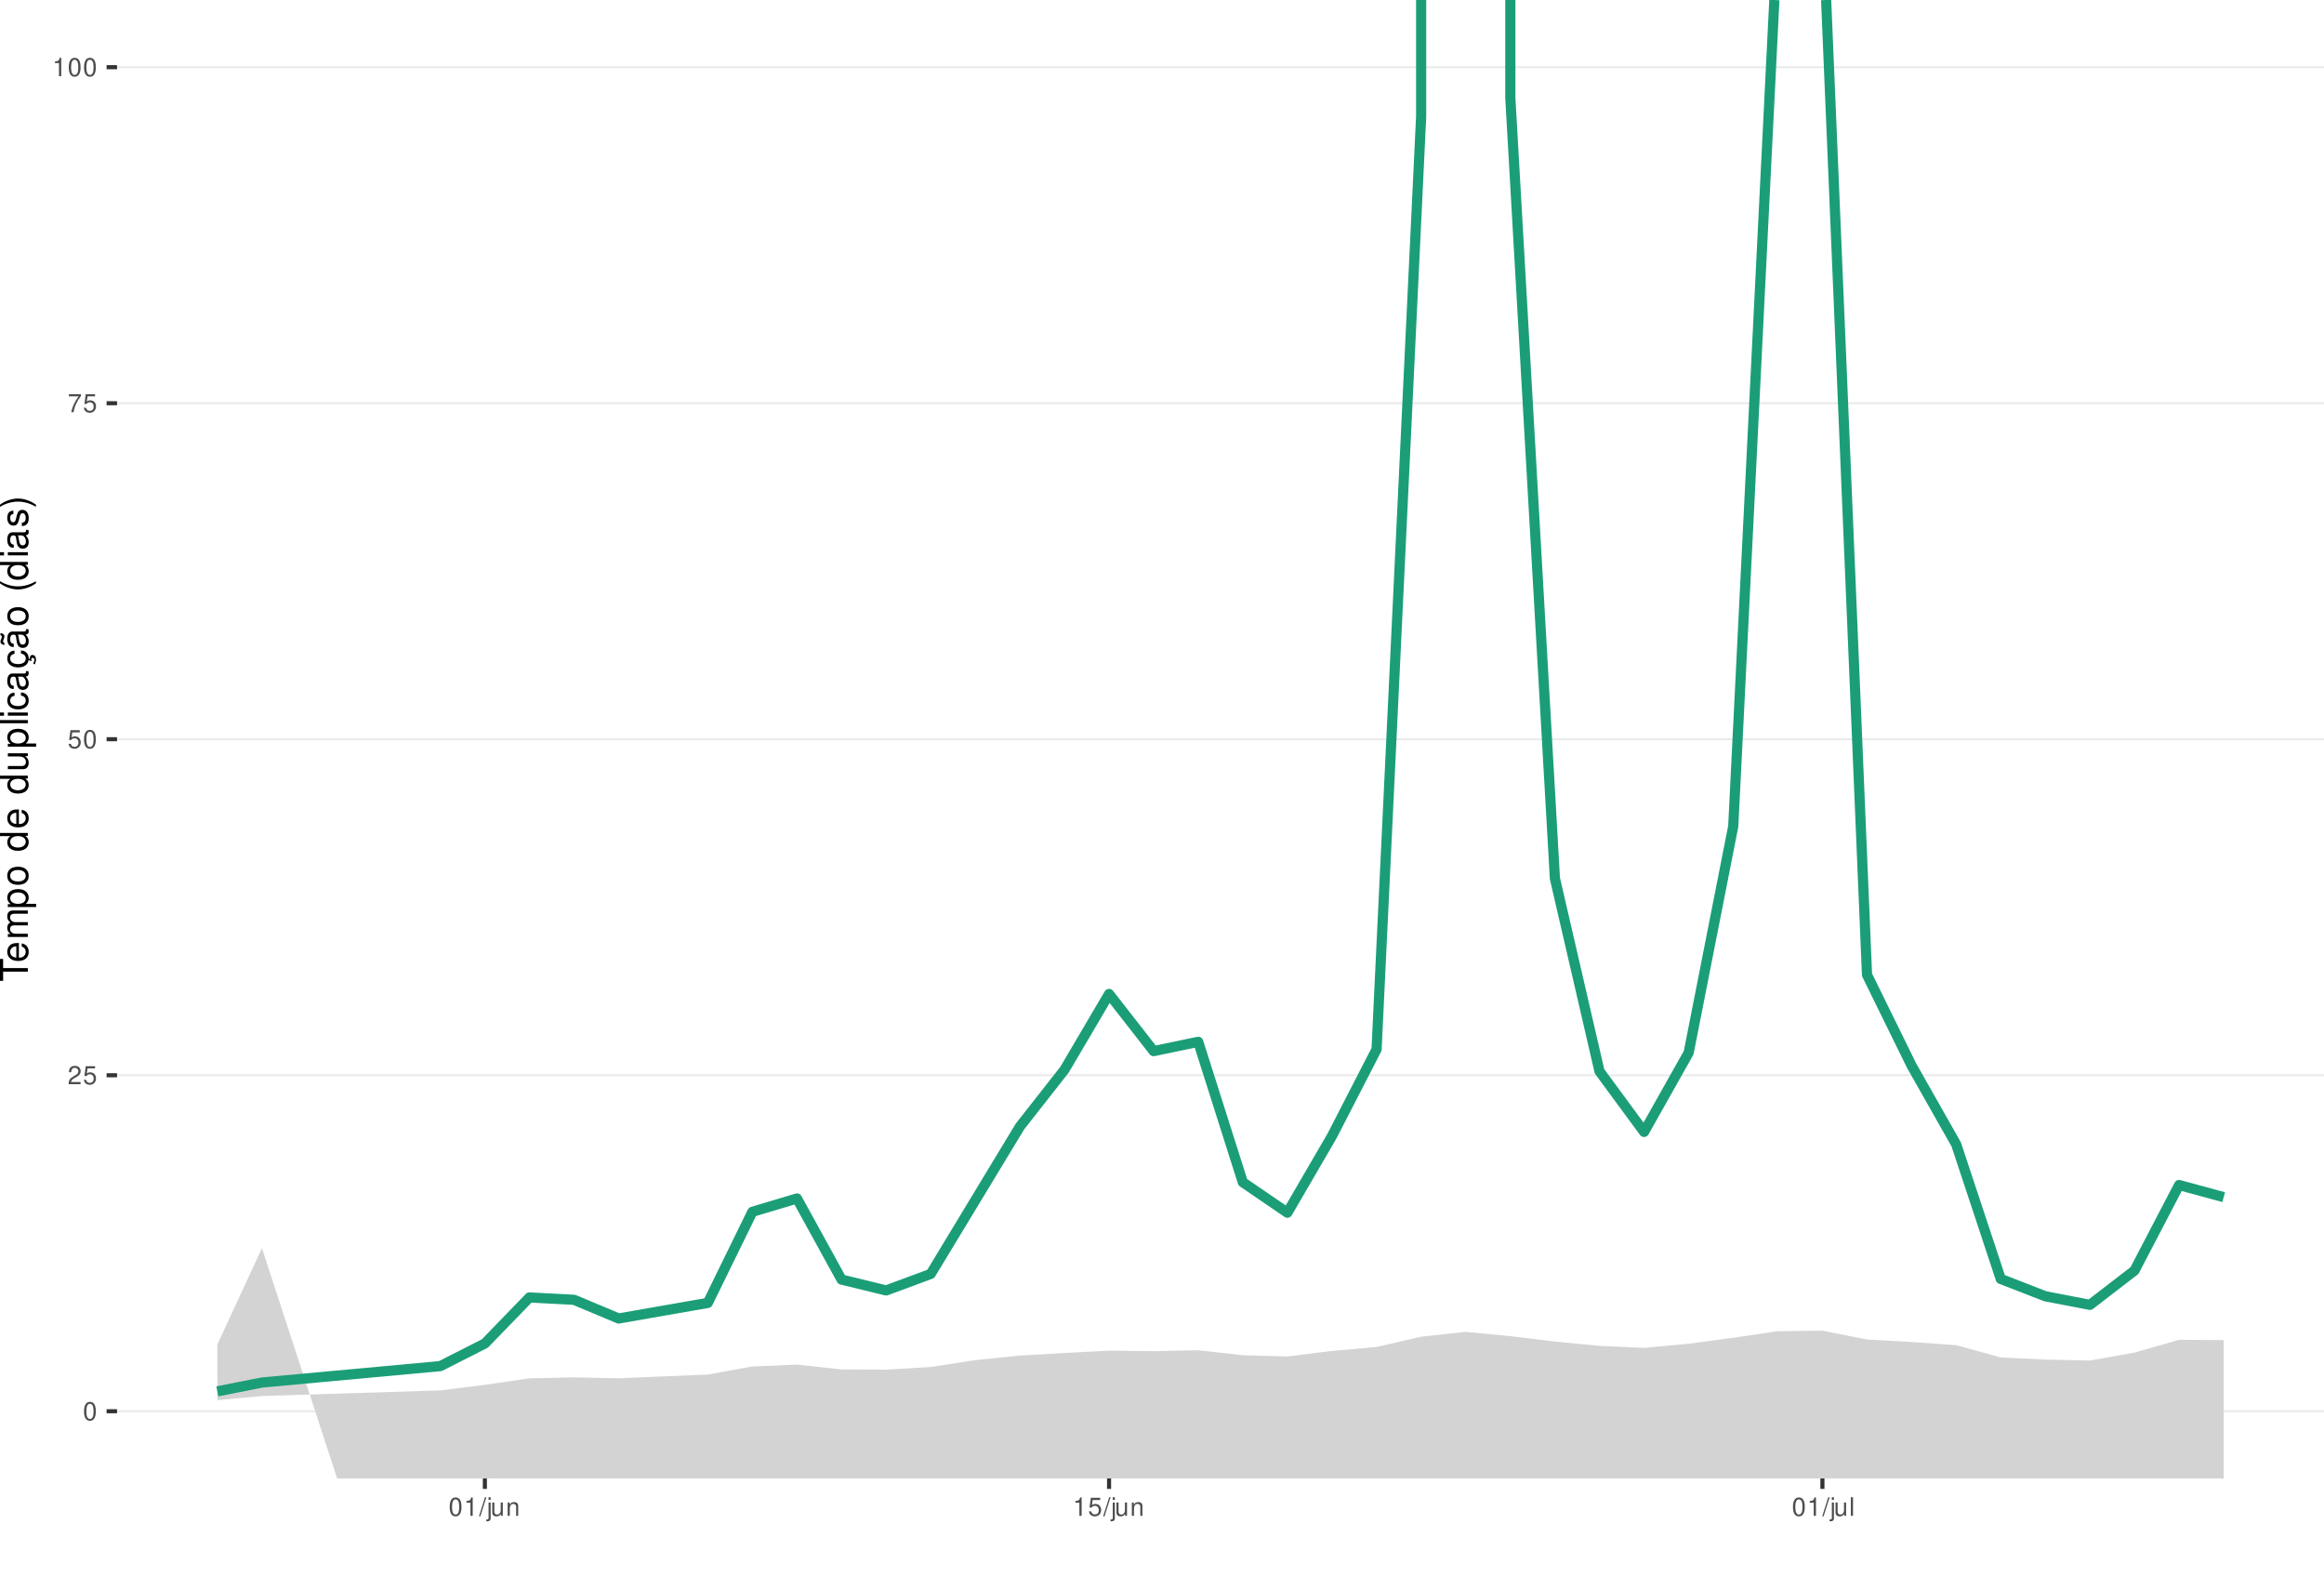
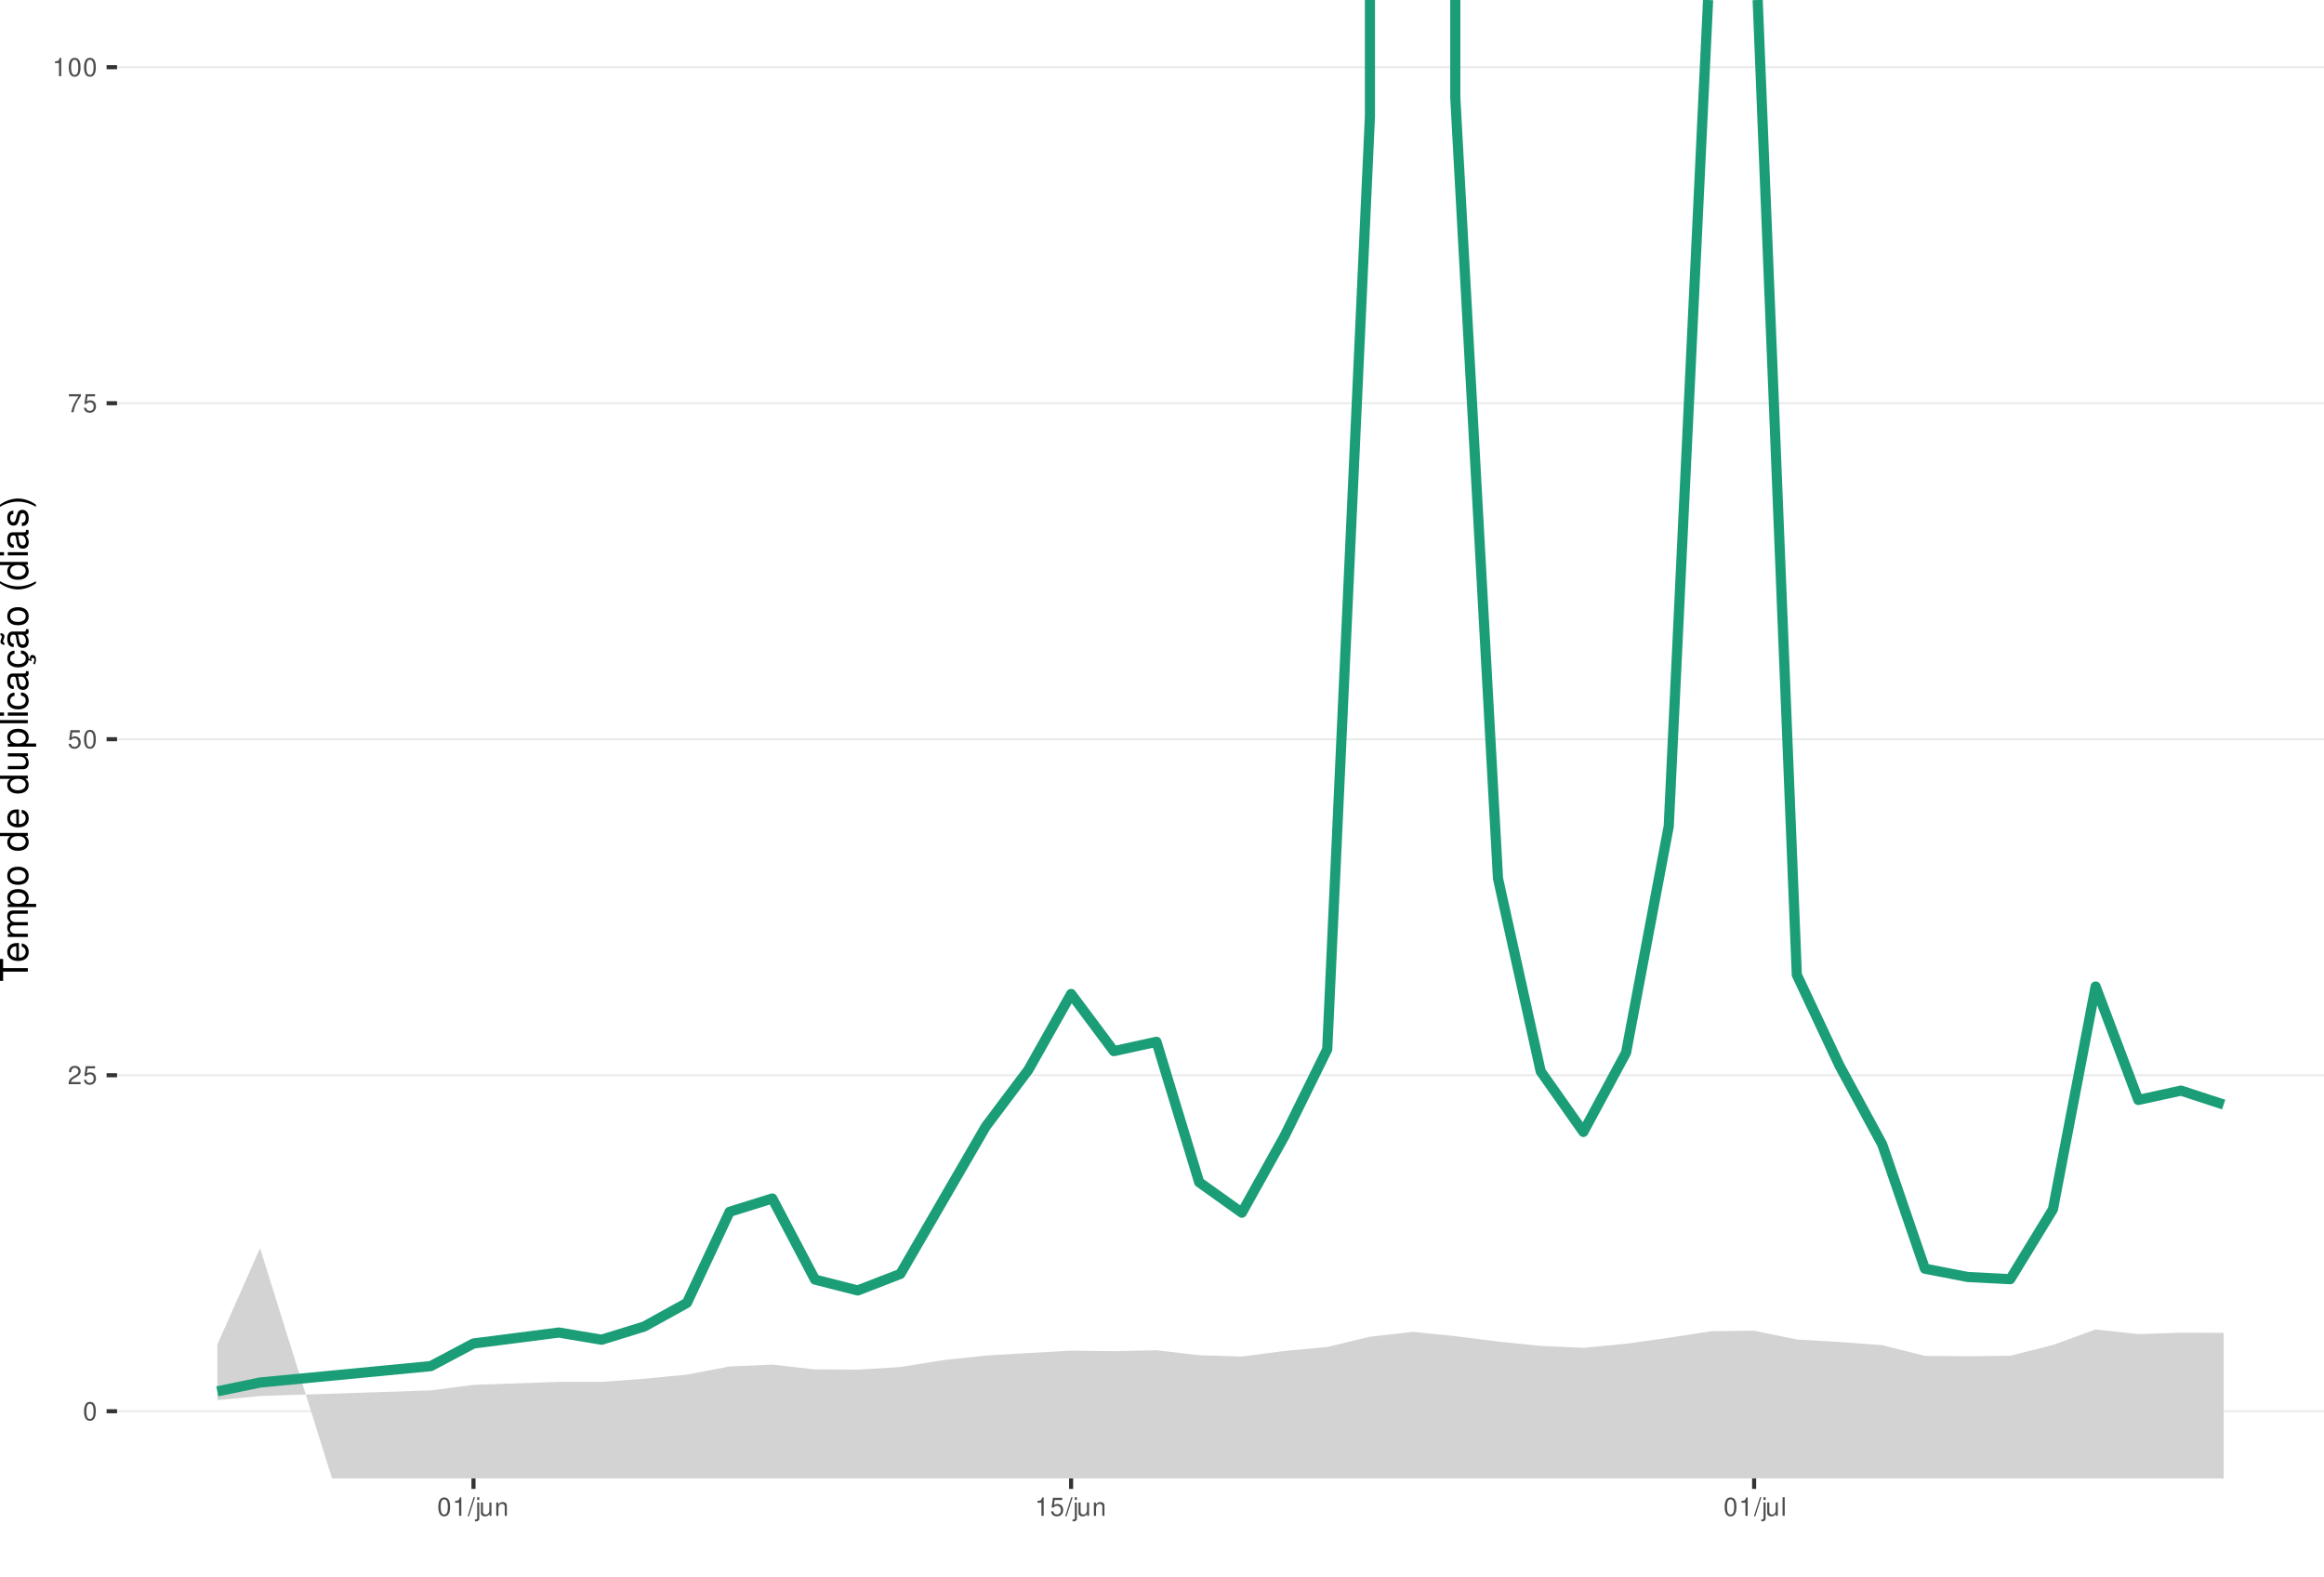
<svg xmlns="http://www.w3.org/2000/svg" xmlns:xlink="http://www.w3.org/1999/xlink" width="609pt" height="413pt" viewBox="0 0 609 413" version="1.1">
  <defs>
    <g>
      <symbol overflow="visible" id="glyph0-0">
        <path style="stroke:none;" d="" />
      </symbol>
      <symbol overflow="visible" id="glyph0-1">
        <path style="stroke:none;" d="M 1.828 -4.812 C 1.391 -4.812 0.984 -4.609 0.75 -4.281 C 0.438 -3.859 0.281 -3.219 0.281 -2.328 C 0.281 -0.703 0.812 0.156 1.828 0.156 C 2.828 0.156 3.375 -0.703 3.375 -2.297 C 3.375 -3.219 3.234 -3.844 2.922 -4.281 C 2.672 -4.625 2.281 -4.812 1.828 -4.812 Z M 1.828 -4.297 C 2.469 -4.297 2.781 -3.641 2.781 -2.344 C 2.781 -0.969 2.469 -0.328 1.812 -0.328 C 1.203 -0.328 0.891 -1 0.891 -2.328 C 0.891 -3.641 1.203 -4.297 1.828 -4.297 Z M 1.828 -4.297 " />
      </symbol>
      <symbol overflow="visible" id="glyph0-2">
        <path style="stroke:none;" d="M 3.375 -0.578 L 0.891 -0.578 C 0.938 -0.984 1.156 -1.234 1.734 -1.578 L 2.406 -1.953 C 3.062 -2.328 3.406 -2.812 3.406 -3.406 C 3.406 -3.812 3.234 -4.188 2.969 -4.438 C 2.688 -4.688 2.344 -4.812 1.891 -4.812 C 1.297 -4.812 0.844 -4.594 0.578 -4.188 C 0.422 -3.938 0.344 -3.641 0.328 -3.141 L 0.922 -3.141 C 0.938 -3.469 0.984 -3.672 1.062 -3.828 C 1.219 -4.125 1.516 -4.297 1.875 -4.297 C 2.406 -4.297 2.797 -3.906 2.797 -3.391 C 2.797 -3.016 2.578 -2.672 2.156 -2.438 L 1.547 -2.078 C 0.562 -1.516 0.281 -1.062 0.219 0 L 3.375 0 Z M 3.375 -0.578 " />
      </symbol>
      <symbol overflow="visible" id="glyph0-3">
        <path style="stroke:none;" d="M 3.172 -4.719 L 0.734 -4.719 L 0.375 -2.156 L 0.922 -2.156 C 1.188 -2.469 1.422 -2.594 1.797 -2.594 C 2.422 -2.594 2.812 -2.156 2.812 -1.453 C 2.812 -0.781 2.422 -0.359 1.781 -0.359 C 1.266 -0.359 0.953 -0.625 0.812 -1.156 L 0.234 -1.156 C 0.312 -0.766 0.375 -0.578 0.516 -0.406 C 0.781 -0.047 1.266 0.156 1.797 0.156 C 2.75 0.156 3.422 -0.547 3.422 -1.531 C 3.422 -2.469 2.797 -3.109 1.891 -3.109 C 1.562 -3.109 1.297 -3.016 1.016 -2.828 L 1.203 -4.141 L 3.172 -4.141 Z M 3.172 -4.719 " />
      </symbol>
      <symbol overflow="visible" id="glyph0-4">
        <path style="stroke:none;" d="M 3.469 -4.719 L 0.312 -4.719 L 0.312 -4.141 L 2.859 -4.141 C 1.734 -2.531 1.266 -1.547 0.922 0 L 1.547 0 C 1.797 -1.516 2.391 -2.812 3.469 -4.234 Z M 3.469 -4.719 " />
      </symbol>
      <symbol overflow="visible" id="glyph0-5">
        <path style="stroke:none;" d="M 1.719 -3.422 L 1.719 0 L 2.312 0 L 2.312 -4.812 L 1.922 -4.812 C 1.719 -4.078 1.578 -3.969 0.672 -3.859 L 0.672 -3.422 Z M 1.719 -3.422 " />
      </symbol>
      <symbol overflow="visible" id="glyph0-6">
        <path style="stroke:none;" d="M 1.531 -4.859 L -0.047 0.141 L 0.312 0.141 L 1.891 -4.859 Z M 1.531 -4.859 " />
      </symbol>
      <symbol overflow="visible" id="glyph0-7">
        <path style="stroke:none;" d="M 0.469 -3.484 L 0.469 0.5 C 0.469 0.859 0.359 0.969 0.016 0.969 C -0.031 0.969 -0.047 0.969 -0.125 0.953 L -0.125 1.438 C -0.047 1.438 -0.016 1.453 0.062 1.453 C 0.688 1.453 1.016 1.203 1.016 0.719 L 1.016 -3.484 Z M 1.016 -4.859 L 0.469 -4.859 L 0.469 -4.156 L 1.016 -4.156 Z M 1.016 -4.859 " />
      </symbol>
      <symbol overflow="visible" id="glyph0-8">
        <path style="stroke:none;" d="M 3.203 0 L 3.203 -3.484 L 2.656 -3.484 L 2.656 -1.516 C 2.656 -0.797 2.281 -0.328 1.703 -0.328 C 1.266 -0.328 0.984 -0.594 0.984 -1.016 L 0.984 -3.484 L 0.438 -3.484 L 0.438 -0.797 C 0.438 -0.219 0.859 0.156 1.547 0.156 C 2.062 0.156 2.391 -0.031 2.703 -0.484 L 2.703 0 Z M 3.203 0 " />
      </symbol>
      <symbol overflow="visible" id="glyph0-9">
        <path style="stroke:none;" d="M 0.469 -3.484 L 0.469 0 L 1.031 0 L 1.031 -1.922 C 1.031 -2.641 1.391 -3.109 1.969 -3.109 C 2.406 -3.109 2.688 -2.828 2.688 -2.422 L 2.688 0 L 3.234 0 L 3.234 -2.641 C 3.234 -3.219 2.812 -3.594 2.141 -3.594 C 1.625 -3.594 1.281 -3.391 0.984 -2.906 L 0.984 -3.484 Z M 0.469 -3.484 " />
      </symbol>
      <symbol overflow="visible" id="glyph0-10">
        <path style="stroke:none;" d="M 1.016 -4.859 L 0.453 -4.859 L 0.453 0 L 1.016 0 Z M 1.016 -4.859 " />
      </symbol>
      <symbol overflow="visible" id="glyph1-0">
        <path style="stroke:none;" d="" />
      </symbol>
      <symbol overflow="visible" id="glyph1-1">
        <path style="stroke:none;" d="M -6.469 -3.547 L -6.469 -5.938 L -7.297 -5.938 L -7.297 -0.203 L -6.469 -0.203 L -6.469 -2.609 L 0 -2.609 L 0 -3.547 Z M -6.469 -3.547 " />
      </symbol>
      <symbol overflow="visible" id="glyph1-2">
        <path style="stroke:none;" d="M -2.344 -5.125 C -3.141 -5.125 -3.625 -5.062 -4.016 -4.922 C -4.875 -4.578 -5.391 -3.781 -5.391 -2.797 C -5.391 -1.344 -4.281 -0.406 -2.547 -0.406 C -0.812 -0.406 0.234 -1.297 0.234 -2.781 C 0.234 -3.984 -0.453 -4.812 -1.594 -5.016 L -1.594 -4.188 C -0.906 -3.953 -0.547 -3.484 -0.547 -2.812 C -0.547 -2.281 -0.781 -1.828 -1.219 -1.547 C -1.516 -1.344 -1.812 -1.281 -2.344 -1.266 Z M -3.016 -1.297 C -3.984 -1.359 -4.625 -1.953 -4.625 -2.797 C -4.625 -3.641 -3.953 -4.234 -3.016 -4.234 Z M -3.016 -1.297 " />
      </symbol>
      <symbol overflow="visible" id="glyph1-3">
        <path style="stroke:none;" d="M -5.234 -0.703 L 0 -0.703 L 0 -1.547 L -3.297 -1.547 C -4.047 -1.547 -4.656 -2.094 -4.656 -2.766 C -4.656 -3.391 -4.281 -3.734 -3.609 -3.734 L 0 -3.734 L 0 -4.578 L -3.297 -4.578 C -4.047 -4.578 -4.656 -5.125 -4.656 -5.812 C -4.656 -6.422 -4.266 -6.781 -3.609 -6.781 L 0 -6.781 L 0 -7.625 L -3.938 -7.625 C -4.875 -7.625 -5.391 -7.078 -5.391 -6.094 C -5.391 -5.406 -5.188 -4.984 -4.594 -4.484 C -5.156 -4.188 -5.391 -3.766 -5.391 -3.078 C -5.391 -2.375 -5.125 -1.906 -4.5 -1.469 L -5.234 -1.469 Z M -5.234 -0.703 " />
      </symbol>
      <symbol overflow="visible" id="glyph1-4">
        <path style="stroke:none;" d="M 2.188 -0.547 L 2.188 -1.375 L -0.547 -1.375 C -0.016 -1.812 0.234 -2.312 0.234 -2.984 C 0.234 -4.344 -0.859 -5.234 -2.531 -5.234 C -4.297 -5.234 -5.391 -4.375 -5.391 -2.984 C -5.391 -2.266 -5.062 -1.703 -4.453 -1.312 L -5.234 -1.312 L -5.234 -0.547 Z M -4.609 -2.844 C -4.609 -3.766 -3.797 -4.359 -2.547 -4.359 C -1.359 -4.359 -0.547 -3.75 -0.547 -2.844 C -0.547 -1.953 -1.344 -1.375 -2.578 -1.375 C -3.812 -1.375 -4.609 -1.953 -4.609 -2.844 Z M -4.609 -2.844 " />
      </symbol>
      <symbol overflow="visible" id="glyph1-5">
        <path style="stroke:none;" d="M -5.391 -2.719 C -5.391 -1.234 -4.344 -0.359 -2.578 -0.359 C -0.812 -0.359 0.234 -1.234 0.234 -2.734 C 0.234 -4.203 -0.812 -5.094 -2.547 -5.094 C -4.359 -5.094 -5.391 -4.234 -5.391 -2.719 Z M -4.625 -2.734 C -4.625 -3.672 -3.844 -4.234 -2.547 -4.234 C -1.312 -4.234 -0.547 -3.656 -0.547 -2.734 C -0.547 -1.797 -1.312 -1.234 -2.578 -1.234 C -3.844 -1.234 -4.625 -1.797 -4.625 -2.734 Z M -4.625 -2.734 " />
      </symbol>
      <symbol overflow="visible" id="glyph1-6">
        <path style="stroke:none;" d="" />
      </symbol>
      <symbol overflow="visible" id="glyph1-7">
        <path style="stroke:none;" d="M -7.297 -4.953 L -7.297 -4.125 L -4.578 -4.125 C -5.109 -3.766 -5.391 -3.203 -5.391 -2.516 C -5.391 -1.156 -4.297 -0.266 -2.625 -0.266 C -0.859 -0.266 0.234 -1.125 0.234 -2.547 C 0.234 -3.266 -0.047 -3.766 -0.688 -4.203 L 0 -4.203 L 0 -4.953 Z M -4.609 -2.656 C -4.609 -3.547 -3.812 -4.125 -2.562 -4.125 C -1.344 -4.125 -0.547 -3.547 -0.547 -2.656 C -0.547 -1.734 -1.359 -1.125 -2.578 -1.125 C -3.797 -1.125 -4.609 -1.734 -4.609 -2.656 Z M -4.609 -2.656 " />
      </symbol>
      <symbol overflow="visible" id="glyph1-8">
        <path style="stroke:none;" d="M 0 -4.812 L -5.234 -4.812 L -5.234 -3.984 L -2.266 -3.984 C -1.203 -3.984 -0.5 -3.438 -0.5 -2.562 C -0.5 -1.906 -0.906 -1.484 -1.531 -1.484 L -5.234 -1.484 L -5.234 -0.656 L -1.203 -0.656 C -0.328 -0.656 0.234 -1.297 0.234 -2.312 C 0.234 -3.094 -0.047 -3.578 -0.734 -4.062 L 0 -4.062 Z M 0 -4.812 " />
      </symbol>
      <symbol overflow="visible" id="glyph1-9">
        <path style="stroke:none;" d="M -7.297 -1.516 L -7.297 -0.688 L 0 -0.688 L 0 -1.516 Z M -7.297 -1.516 " />
      </symbol>
      <symbol overflow="visible" id="glyph1-10">
        <path style="stroke:none;" d="M -5.234 -1.5 L -5.234 -0.672 L 0 -0.672 L 0 -1.5 Z M -7.297 -1.5 L -7.297 -0.656 L -6.234 -0.656 L -6.234 -1.5 Z M -7.297 -1.5 " />
      </symbol>
      <symbol overflow="visible" id="glyph1-11">
        <path style="stroke:none;" d="M -3.484 -4.703 C -3.984 -4.672 -4.312 -4.562 -4.609 -4.359 C -5.094 -4 -5.391 -3.375 -5.391 -2.641 C -5.391 -1.219 -4.266 -0.312 -2.531 -0.312 C -0.844 -0.312 0.234 -1.203 0.234 -2.625 C 0.234 -3.875 -0.516 -4.672 -1.797 -4.766 L -1.797 -3.938 C -0.953 -3.797 -0.547 -3.359 -0.547 -2.656 C -0.547 -1.734 -1.297 -1.188 -2.531 -1.188 C -3.844 -1.188 -4.625 -1.719 -4.625 -2.625 C -4.625 -3.328 -4.203 -3.766 -3.484 -3.875 Z M -3.484 -4.703 " />
      </symbol>
      <symbol overflow="visible" id="glyph1-12">
        <path style="stroke:none;" d="M -0.484 -5.344 C -0.469 -5.266 -0.469 -5.219 -0.469 -5.172 C -0.469 -4.875 -0.625 -4.719 -0.875 -4.719 L -3.953 -4.719 C -4.891 -4.719 -5.391 -4.047 -5.391 -2.75 C -5.391 -1.984 -5.172 -1.375 -4.781 -1.016 C -4.516 -0.766 -4.203 -0.672 -3.688 -0.656 L -3.688 -1.484 C -4.328 -1.562 -4.625 -1.938 -4.625 -2.719 C -4.625 -3.484 -4.344 -3.891 -3.844 -3.891 L -3.625 -3.891 C -3.266 -3.875 -3.125 -3.703 -3.047 -3.016 C -2.891 -1.844 -2.844 -1.656 -2.719 -1.344 C -2.453 -0.734 -2 -0.422 -1.312 -0.422 C -0.375 -0.422 0.234 -1.078 0.234 -2.141 C 0.234 -2.797 0 -3.328 -0.547 -3.922 C 0 -3.984 0.234 -4.234 0.234 -4.781 C 0.234 -4.953 0.203 -5.062 0.141 -5.344 Z M -1.656 -3.891 C -1.375 -3.891 -1.203 -3.812 -0.969 -3.562 C -0.656 -3.219 -0.5 -2.812 -0.5 -2.312 C -0.5 -1.672 -0.812 -1.297 -1.344 -1.297 C -1.891 -1.297 -2.172 -1.656 -2.297 -2.547 C -2.422 -3.438 -2.453 -3.609 -2.594 -3.891 Z M -1.656 -3.891 " />
      </symbol>
      <symbol overflow="visible" id="glyph1-13">
        <path style="stroke:none;" d="M 0.234 -2.641 C 0.234 -3.875 -0.547 -4.703 -1.797 -4.766 L -1.797 -3.938 C -0.953 -3.797 -0.531 -3.359 -0.531 -2.656 C -0.531 -1.734 -1.281 -1.188 -2.516 -1.188 C -3.844 -1.188 -4.625 -1.719 -4.625 -2.625 C -4.625 -3.328 -4.203 -3.766 -3.484 -3.875 L -3.484 -4.703 C -3.984 -4.672 -4.312 -4.562 -4.609 -4.359 C -5.094 -4 -5.391 -3.375 -5.391 -2.641 C -5.391 -1.219 -4.266 -0.312 -2.531 -0.312 C -1.469 -0.312 -0.625 -0.672 -0.156 -1.312 C 0.047 -1.594 0.125 -1.812 0.203 -2.25 L 0.922 -1.938 L 0.984 -2.062 C 0.938 -2.188 0.906 -2.25 0.906 -2.375 C 0.906 -2.656 1.047 -2.828 1.281 -2.828 C 1.547 -2.828 1.734 -2.594 1.734 -2.297 C 1.734 -2.031 1.672 -1.844 1.438 -1.406 L 1.406 -1.312 L 1.812 -1.094 C 2.078 -1.75 2.141 -1.953 2.141 -2.344 C 2.141 -3.109 1.781 -3.578 1.203 -3.578 C 0.781 -3.578 0.547 -3.297 0.547 -2.797 C 0.547 -2.703 0.547 -2.641 0.562 -2.516 Z M 0.234 -2.641 " />
      </symbol>
      <symbol overflow="visible" id="glyph1-14">
        <path style="stroke:none;" d="M -0.484 -5.344 C -0.469 -5.266 -0.469 -5.219 -0.469 -5.172 C -0.469 -4.875 -0.625 -4.719 -0.875 -4.719 L -3.953 -4.719 C -4.891 -4.719 -5.391 -4.047 -5.391 -2.75 C -5.391 -1.984 -5.172 -1.375 -4.781 -1.016 C -4.516 -0.766 -4.203 -0.672 -3.688 -0.656 L -3.688 -1.484 C -4.328 -1.562 -4.625 -1.938 -4.625 -2.719 C -4.625 -3.484 -4.344 -3.891 -3.844 -3.891 L -3.625 -3.891 C -3.266 -3.875 -3.125 -3.703 -3.047 -3.016 C -2.891 -1.844 -2.844 -1.656 -2.719 -1.344 C -2.453 -0.734 -2 -0.422 -1.312 -0.422 C -0.375 -0.422 0.234 -1.078 0.234 -2.141 C 0.234 -2.797 0 -3.328 -0.547 -3.922 C 0 -3.984 0.234 -4.234 0.234 -4.781 C 0.234 -4.953 0.203 -5.062 0.141 -5.344 Z M -1.656 -3.891 C -1.375 -3.891 -1.203 -3.812 -0.969 -3.562 C -0.656 -3.219 -0.5 -2.812 -0.5 -2.312 C -0.5 -1.672 -0.812 -1.297 -1.344 -1.297 C -1.891 -1.297 -2.172 -1.656 -2.297 -2.547 C -2.422 -3.438 -2.453 -3.609 -2.594 -3.891 Z M -7.172 -3.75 C -6.922 -3.672 -6.812 -3.547 -6.812 -3.375 C -6.812 -3.25 -6.875 -2.984 -6.984 -2.734 C -7.156 -2.312 -7.172 -2.25 -7.172 -2.047 C -7.172 -1.594 -6.797 -1.297 -6.141 -1.188 L -6.141 -1.766 C -6.375 -1.812 -6.5 -1.938 -6.5 -2.094 C -6.5 -2.203 -6.469 -2.344 -6.375 -2.578 C -6.156 -3.156 -6.125 -3.234 -6.125 -3.438 C -6.125 -3.922 -6.484 -4.219 -7.172 -4.312 Z M -7.172 -3.75 " />
      </symbol>
      <symbol overflow="visible" id="glyph1-15">
        <path style="stroke:none;" d="M -7.297 -2.359 C -5.984 -1.359 -4.156 -0.734 -2.594 -0.734 C -1.016 -0.734 0.812 -1.359 2.125 -2.359 L 2.125 -2.906 C 0.688 -2.031 -0.984 -1.547 -2.594 -1.547 C -4.188 -1.547 -5.875 -2.031 -7.297 -2.906 Z M -7.297 -2.359 " />
      </symbol>
      <symbol overflow="visible" id="glyph1-16">
        <path style="stroke:none;" d="M -3.781 -4.375 C -4.812 -4.375 -5.391 -3.688 -5.391 -2.484 C -5.391 -1.266 -4.766 -0.469 -3.797 -0.469 C -2.969 -0.469 -2.578 -0.891 -2.281 -2.125 L -2.094 -2.906 C -1.953 -3.484 -1.734 -3.719 -1.375 -3.719 C -0.875 -3.719 -0.547 -3.234 -0.547 -2.5 C -0.547 -2.047 -0.672 -1.672 -0.891 -1.453 C -1.047 -1.328 -1.188 -1.266 -1.562 -1.219 L -1.562 -0.344 C -0.344 -0.375 0.234 -1.062 0.234 -2.438 C 0.234 -3.75 -0.422 -4.594 -1.438 -4.594 C -2.203 -4.594 -2.641 -4.156 -2.891 -3.109 L -3.078 -2.312 C -3.234 -1.625 -3.453 -1.344 -3.828 -1.344 C -4.312 -1.344 -4.625 -1.766 -4.625 -2.453 C -4.625 -3.125 -4.328 -3.484 -3.781 -3.5 Z M -3.781 -4.375 " />
      </symbol>
      <symbol overflow="visible" id="glyph1-17">
        <path style="stroke:none;" d="M 2.125 -0.938 C 0.812 -1.938 -1.016 -2.562 -2.578 -2.562 C -4.156 -2.562 -5.984 -1.938 -7.297 -0.938 L -7.297 -0.375 C -5.859 -1.266 -4.188 -1.75 -2.578 -1.75 C -0.984 -1.75 0.703 -1.266 2.125 -0.375 Z M 2.125 -0.938 " />
      </symbol>
    </g>
    <clipPath id="clip1">
      <path d="M 30.672 0 L 609 0 L 609 387.328 L 30.672 387.328 Z M 30.672 0 " />
    </clipPath>
    <clipPath id="clip2">
      <path d="M 30.672 369 L 609 369 L 609 370 L 30.672 370 Z M 30.672 369 " />
    </clipPath>
    <clipPath id="clip3">
      <path d="M 30.672 281 L 609 281 L 609 282 L 30.672 282 Z M 30.672 281 " />
    </clipPath>
    <clipPath id="clip4">
      <path d="M 30.672 193 L 609 193 L 609 194 L 30.672 194 Z M 30.672 193 " />
    </clipPath>
    <clipPath id="clip5">
      <path d="M 30.672 105 L 609 105 L 609 106 L 30.672 106 Z M 30.672 105 " />
    </clipPath>
    <clipPath id="clip6">
      <path d="M 30.672 17 L 609 17 L 609 18 L 30.672 18 Z M 30.672 17 " />
    </clipPath>
    <clipPath id="clip7">
      <path d="M 56 326 L 583 326 L 583 387.328 L 56 387.328 Z M 56 326 " />
    </clipPath>
  </defs>
  <g id="surface51">
    <rect x="0" y="0" width="609" height="413" style="fill:rgb(100%,100%,100%);fill-opacity:1;stroke:none;" />
    <rect x="0" y="0" width="609" height="413" style="fill:rgb(100%,100%,100%);fill-opacity:1;stroke:none;" />
    <path style="fill:none;stroke-width:1.067;stroke-linecap:round;stroke-linejoin:round;stroke:rgb(100%,100%,100%);stroke-opacity:1;stroke-miterlimit:10;" d="M 0 413 L 609 413 L 609 0 L 0 0 Z M 0 413 " />
    <g clip-path="url(#clip1)" clip-rule="nonzero">
      <path style=" stroke:none;fill-rule:nonzero;fill:rgb(100%,100%,100%);fill-opacity:1;" d="M 30.672 387.328 L 609 387.328 L 609 0 L 30.672 0 Z M 30.672 387.328 " />
    </g>
    <g clip-path="url(#clip2)" clip-rule="nonzero">
      <path style="fill:none;stroke-width:0.533;stroke-linecap:butt;stroke-linejoin:round;stroke:rgb(92.157%,92.157%,92.157%);stroke-opacity:1;stroke-miterlimit:10;" d="M 30.672 369.723 L 609 369.723 " />
    </g>
    <g clip-path="url(#clip3)" clip-rule="nonzero">
      <path style="fill:none;stroke-width:0.533;stroke-linecap:butt;stroke-linejoin:round;stroke:rgb(92.157%,92.157%,92.157%);stroke-opacity:1;stroke-miterlimit:10;" d="M 30.672 281.695 L 609 281.695 " />
    </g>
    <g clip-path="url(#clip4)" clip-rule="nonzero">
      <path style="fill:none;stroke-width:0.533;stroke-linecap:butt;stroke-linejoin:round;stroke:rgb(92.157%,92.157%,92.157%);stroke-opacity:1;stroke-miterlimit:10;" d="M 30.672 193.664 L 609 193.664 " />
    </g>
    <g clip-path="url(#clip5)" clip-rule="nonzero">
      <path style="fill:none;stroke-width:0.533;stroke-linecap:butt;stroke-linejoin:round;stroke:rgb(92.157%,92.157%,92.157%);stroke-opacity:1;stroke-miterlimit:10;" d="M 30.672 105.637 L 609 105.637 " />
    </g>
    <g clip-path="url(#clip6)" clip-rule="nonzero">
      <path style="fill:none;stroke-width:0.533;stroke-linecap:butt;stroke-linejoin:round;stroke:rgb(92.157%,92.157%,92.157%);stroke-opacity:1;stroke-miterlimit:10;" d="M 30.672 17.605 L 609 17.605 " />
    </g>
    <g clip-path="url(#clip7)" clip-rule="nonzero">
-       <path style=" stroke:none;fill-rule:nonzero;fill:rgb(82.745%,82.745%,82.745%);fill-opacity:1;" d="M 56.957 352.234 L 68.641 326.988 L 96.73 413 L 125.383 413 L 127.059 403.434 L 138.742 390.684 L 150.426 392.898 L 162.109 400.664 L 173.793 400.395 L 185.477 400.262 L 197.16 391.23 L 208.844 391.652 L 220.527 400.328 L 232.211 405.434 L 243.895 402.82 L 255.578 395.922 L 267.262 393.805 L 278.945 392.977 L 290.629 392.168 L 302.309 393.441 L 313.992 393.668 L 325.676 398.656 L 337.359 401.988 L 349.043 397.977 L 360.727 395.918 L 372.41 391.812 L 384.094 390.527 L 395.777 391.961 L 407.461 394.5 L 419.145 397.664 L 430.828 400.285 L 442.512 398.184 L 454.195 395.48 L 465.879 393.25 L 477.562 393.391 L 489.246 397.797 L 500.93 400.102 L 512.613 404.188 L 515.02 413 L 582.711 413 L 582.711 351.086 L 571.027 351.008 L 559.344 354.352 L 547.66 356.434 L 535.98 356.195 L 524.297 355.621 L 512.613 352.406 L 500.93 351.578 L 489.246 350.926 L 477.562 348.613 L 465.879 348.75 L 454.195 350.473 L 442.512 352.035 L 430.828 353.113 L 419.145 352.594 L 407.461 351.465 L 395.777 350.043 L 384.094 348.918 L 372.41 350.191 L 360.727 352.887 L 349.043 353.926 L 337.359 355.375 L 325.676 355.043 L 313.992 353.742 L 302.309 353.98 L 290.629 353.848 L 278.945 354.465 L 267.262 355.137 L 255.578 356.328 L 243.895 358.133 L 232.211 358.828 L 220.527 358.758 L 208.844 357.508 L 197.16 357.984 L 185.477 360.113 L 173.793 360.59 L 162.109 361.086 L 150.426 360.852 L 138.742 361.098 L 127.059 362.801 L 115.375 364.258 L 68.641 365.73 L 56.957 366.812 Z M 56.957 352.234 " />
-     </g>
-     <path style="fill:none;stroke-width:2.667;stroke-linecap:butt;stroke-linejoin:round;stroke:rgb(10.588%,61.961%,46.667%);stroke-opacity:1;stroke-miterlimit:10;" d="M 56.957 364.508 L 68.641 362.195 L 115.375 357.898 L 127.059 351.969 L 138.742 339.91 L 150.426 340.523 L 162.109 345.422 L 173.793 343.379 L 185.477 341.34 L 197.16 317.473 L 208.844 313.98 L 220.527 335.223 L 232.211 338.074 L 243.895 333.746 L 255.578 314.449 L 267.262 295.141 L 278.945 280.262 L 290.629 260.402 L 302.309 275.375 L 313.992 272.938 L 325.676 309.727 L 337.359 317.703 L 349.043 297.621 L 360.727 274.91 L 372.41 30.477 L 372.41 0 " />
-     <path style="fill:none;stroke-width:2.667;stroke-linecap:butt;stroke-linejoin:round;stroke:rgb(10.588%,61.961%,46.667%);stroke-opacity:1;stroke-miterlimit:10;" d="M 395.777 0 L 395.777 25.594 L 407.461 230.133 L 419.145 280.668 L 430.828 296.539 L 442.512 275.785 L 454.195 216.465 L 464.965 0 " />
-     <path style="fill:none;stroke-width:2.667;stroke-linecap:butt;stroke-linejoin:round;stroke:rgb(10.588%,61.961%,46.667%);stroke-opacity:1;stroke-miterlimit:10;" d="M 478.535 0 L 489.246 255.383 L 500.93 279.176 L 512.613 299.793 L 524.297 335.062 L 535.98 339.605 L 547.66 341.848 L 559.344 332.855 L 571.027 310.457 L 582.711 313.633 " />
+       <path style=" stroke:none;fill-rule:nonzero;fill:rgb(82.745%,82.745%,82.745%);fill-opacity:1;" d="M 56.957 352.234 L 68.145 326.988 L 95.039 413 L 122.473 413 L 124.078 403.434 L 146.449 401.699 L 155.16 413 L 162 413 L 168.82 407.988 L 180.008 400.262 L 191.195 391.23 L 202.379 391.652 L 213.566 400.328 L 224.754 405.434 L 235.938 402.82 L 247.125 395.922 L 258.312 393.805 L 269.496 392.977 L 280.684 392.168 L 291.871 393.441 L 303.055 393.668 L 314.242 398.656 L 325.43 401.988 L 336.613 397.977 L 347.801 395.918 L 358.988 391.812 L 370.172 390.527 L 381.359 391.961 L 392.547 394.5 L 403.734 397.664 L 414.918 400.285 L 426.105 398.184 L 437.293 395.48 L 448.477 393.25 L 459.664 393.391 L 470.852 397.797 L 482.035 400.102 L 493.223 404.188 L 496.34 413 L 543.285 413 L 549.152 404.648 L 560.34 409.934 L 571.527 410.238 L 582.711 411.926 L 582.711 349.176 L 571.527 349.137 L 560.34 349.512 L 549.152 348.297 L 537.969 352.363 L 526.781 355.176 L 515.594 355.309 L 504.41 355.211 L 493.223 352.406 L 482.035 351.578 L 470.852 350.926 L 459.664 348.613 L 448.477 348.75 L 437.293 350.473 L 426.105 352.035 L 414.918 353.113 L 403.734 352.594 L 392.547 351.465 L 381.359 350.043 L 370.172 348.918 L 358.988 350.191 L 347.801 352.887 L 336.613 353.926 L 325.43 355.375 L 314.242 355.043 L 303.055 353.742 L 291.871 353.98 L 280.684 353.848 L 269.496 354.465 L 258.312 355.137 L 247.125 356.328 L 235.938 358.133 L 224.754 358.828 L 213.566 358.758 L 202.379 357.508 L 191.195 357.984 L 180.008 360.113 L 168.82 361.207 L 157.637 362.02 L 146.449 362.023 L 124.078 362.801 L 112.891 364.258 L 68.145 365.73 L 56.957 366.812 Z M 56.957 352.234 " />
+     </g>
+     <path style="fill:none;stroke-width:2.667;stroke-linecap:butt;stroke-linejoin:round;stroke:rgb(10.588%,61.961%,46.667%);stroke-opacity:1;stroke-miterlimit:10;" d="M 56.957 364.508 L 68.145 362.195 L 112.891 357.898 L 124.078 351.969 L 146.449 349.102 L 157.637 350.984 L 168.82 347.523 L 180.008 341.34 L 191.195 317.473 L 202.379 313.98 L 213.566 335.223 L 224.754 338.074 L 235.938 333.746 L 247.125 314.449 L 258.312 295.141 L 269.496 280.262 L 280.684 260.402 L 291.871 275.375 L 303.055 272.938 L 314.242 309.727 L 325.43 317.703 L 336.613 297.621 L 347.801 274.91 L 358.988 30.477 L 358.988 0 " />
+     <path style="fill:none;stroke-width:2.667;stroke-linecap:butt;stroke-linejoin:round;stroke:rgb(10.588%,61.961%,46.667%);stroke-opacity:1;stroke-miterlimit:10;" d="M 381.359 0 L 381.359 25.594 L 392.547 230.133 L 403.734 280.668 L 414.918 296.539 L 426.105 275.785 L 437.293 216.465 L 447.605 0 " />
+     <path style="fill:none;stroke-width:2.667;stroke-linecap:butt;stroke-linejoin:round;stroke:rgb(10.588%,61.961%,46.667%);stroke-opacity:1;stroke-miterlimit:10;" d="M 460.598 0 L 470.852 255.383 L 482.035 279.176 L 493.223 299.793 L 504.41 332.367 L 515.594 334.543 L 526.781 335.121 L 537.969 316.809 L 549.152 258.449 L 560.34 288.164 L 571.527 285.723 L 582.711 289.375 " />
    <g style="fill:rgb(30.196%,30.196%,30.196%);fill-opacity:1;">
      <use xlink:href="#glyph0-1" x="21.738" y="372.07" />
    </g>
    <g style="fill:rgb(30.196%,30.196%,30.196%);fill-opacity:1;">
      <use xlink:href="#glyph0-2" x="17.738" y="284.043" />
      <use xlink:href="#glyph0-3" x="21.738" y="284.043" />
    </g>
    <g style="fill:rgb(30.196%,30.196%,30.196%);fill-opacity:1;">
      <use xlink:href="#glyph0-3" x="17.738" y="196.012" />
      <use xlink:href="#glyph0-1" x="21.738" y="196.012" />
    </g>
    <g style="fill:rgb(30.196%,30.196%,30.196%);fill-opacity:1;">
      <use xlink:href="#glyph0-4" x="17.738" y="107.984" />
      <use xlink:href="#glyph0-3" x="21.738" y="107.984" />
    </g>
    <g style="fill:rgb(30.196%,30.196%,30.196%);fill-opacity:1;">
      <use xlink:href="#glyph0-5" x="13.738" y="19.953" />
      <use xlink:href="#glyph0-1" x="17.738" y="19.953" />
      <use xlink:href="#glyph0-1" x="21.738" y="19.953" />
    </g>
    <path style="fill:none;stroke-width:1.067;stroke-linecap:butt;stroke-linejoin:round;stroke:rgb(20%,20%,20%);stroke-opacity:1;stroke-miterlimit:10;" d="M 27.93 369.723 L 30.672 369.723 " />
    <path style="fill:none;stroke-width:1.067;stroke-linecap:butt;stroke-linejoin:round;stroke:rgb(20%,20%,20%);stroke-opacity:1;stroke-miterlimit:10;" d="M 27.93 281.695 L 30.672 281.695 " />
    <path style="fill:none;stroke-width:1.067;stroke-linecap:butt;stroke-linejoin:round;stroke:rgb(20%,20%,20%);stroke-opacity:1;stroke-miterlimit:10;" d="M 27.93 193.664 L 30.672 193.664 " />
    <path style="fill:none;stroke-width:1.067;stroke-linecap:butt;stroke-linejoin:round;stroke:rgb(20%,20%,20%);stroke-opacity:1;stroke-miterlimit:10;" d="M 27.93 105.637 L 30.672 105.637 " />
    <path style="fill:none;stroke-width:1.067;stroke-linecap:butt;stroke-linejoin:round;stroke:rgb(20%,20%,20%);stroke-opacity:1;stroke-miterlimit:10;" d="M 27.93 17.605 L 30.672 17.605 " />
-     <path style="fill:none;stroke-width:1.067;stroke-linecap:butt;stroke-linejoin:round;stroke:rgb(20%,20%,20%);stroke-opacity:1;stroke-miterlimit:10;" d="M 127.059 390.07 L 127.059 387.328 " />
-     <path style="fill:none;stroke-width:1.067;stroke-linecap:butt;stroke-linejoin:round;stroke:rgb(20%,20%,20%);stroke-opacity:1;stroke-miterlimit:10;" d="M 290.629 390.07 L 290.629 387.328 " />
-     <path style="fill:none;stroke-width:1.067;stroke-linecap:butt;stroke-linejoin:round;stroke:rgb(20%,20%,20%);stroke-opacity:1;stroke-miterlimit:10;" d="M 477.562 390.07 L 477.562 387.328 " />
-     <g style="fill:rgb(30.196%,30.196%,30.196%);fill-opacity:1;">
-       <use xlink:href="#glyph0-1" x="117.559" y="397.109" />
-       <use xlink:href="#glyph0-5" x="121.559" y="397.109" />
-       <use xlink:href="#glyph0-6" x="125.559" y="397.109" />
-       <use xlink:href="#glyph0-7" x="127.559" y="397.109" />
-       <use xlink:href="#glyph0-8" x="128.559" y="397.109" />
-       <use xlink:href="#glyph0-9" x="132.559" y="397.109" />
-     </g>
-     <g style="fill:rgb(30.196%,30.196%,30.196%);fill-opacity:1;">
-       <use xlink:href="#glyph0-5" x="281.129" y="397.109" />
-       <use xlink:href="#glyph0-3" x="285.129" y="397.109" />
-       <use xlink:href="#glyph0-6" x="289.129" y="397.109" />
-       <use xlink:href="#glyph0-7" x="291.129" y="397.109" />
-       <use xlink:href="#glyph0-8" x="292.129" y="397.109" />
-       <use xlink:href="#glyph0-9" x="296.129" y="397.109" />
-     </g>
-     <g style="fill:rgb(30.196%,30.196%,30.196%);fill-opacity:1;">
-       <use xlink:href="#glyph0-1" x="469.562" y="397.109" />
-       <use xlink:href="#glyph0-5" x="473.562" y="397.109" />
-       <use xlink:href="#glyph0-6" x="477.562" y="397.109" />
-       <use xlink:href="#glyph0-7" x="479.562" y="397.109" />
-       <use xlink:href="#glyph0-8" x="480.562" y="397.109" />
-       <use xlink:href="#glyph0-10" x="484.562" y="397.109" />
+     <path style="fill:none;stroke-width:1.067;stroke-linecap:butt;stroke-linejoin:round;stroke:rgb(20%,20%,20%);stroke-opacity:1;stroke-miterlimit:10;" d="M 124.078 390.07 L 124.078 387.328 " />
+     <path style="fill:none;stroke-width:1.067;stroke-linecap:butt;stroke-linejoin:round;stroke:rgb(20%,20%,20%);stroke-opacity:1;stroke-miterlimit:10;" d="M 280.684 390.07 L 280.684 387.328 " />
+     <path style="fill:none;stroke-width:1.067;stroke-linecap:butt;stroke-linejoin:round;stroke:rgb(20%,20%,20%);stroke-opacity:1;stroke-miterlimit:10;" d="M 459.664 390.07 L 459.664 387.328 " />
+     <g style="fill:rgb(30.196%,30.196%,30.196%);fill-opacity:1;">
+       <use xlink:href="#glyph0-1" x="114.578" y="397.109" />
+       <use xlink:href="#glyph0-5" x="118.578" y="397.109" />
+       <use xlink:href="#glyph0-6" x="122.578" y="397.109" />
+       <use xlink:href="#glyph0-7" x="124.578" y="397.109" />
+       <use xlink:href="#glyph0-8" x="125.578" y="397.109" />
+       <use xlink:href="#glyph0-9" x="129.578" y="397.109" />
+     </g>
+     <g style="fill:rgb(30.196%,30.196%,30.196%);fill-opacity:1;">
+       <use xlink:href="#glyph0-5" x="271.184" y="397.109" />
+       <use xlink:href="#glyph0-3" x="275.184" y="397.109" />
+       <use xlink:href="#glyph0-6" x="279.184" y="397.109" />
+       <use xlink:href="#glyph0-7" x="281.184" y="397.109" />
+       <use xlink:href="#glyph0-8" x="282.184" y="397.109" />
+       <use xlink:href="#glyph0-9" x="286.184" y="397.109" />
+     </g>
+     <g style="fill:rgb(30.196%,30.196%,30.196%);fill-opacity:1;">
+       <use xlink:href="#glyph0-1" x="451.664" y="397.109" />
+       <use xlink:href="#glyph0-5" x="455.664" y="397.109" />
+       <use xlink:href="#glyph0-6" x="459.664" y="397.109" />
+       <use xlink:href="#glyph0-7" x="461.664" y="397.109" />
+       <use xlink:href="#glyph0-8" x="462.664" y="397.109" />
+       <use xlink:href="#glyph0-10" x="466.664" y="397.109" />
    </g>
    <g style="fill:rgb(0%,0%,0%);fill-opacity:1;">
      <use xlink:href="#glyph1-1" x="7.29" y="257.164" />
      <use xlink:href="#glyph1-2" x="7.29" y="252.164" />
      <use xlink:href="#glyph1-3" x="7.29" y="246.164" />
      <use xlink:href="#glyph1-4" x="7.29" y="238.164" />
      <use xlink:href="#glyph1-5" x="7.29" y="232.164" />
      <use xlink:href="#glyph1-6" x="7.29" y="226.164" />
      <use xlink:href="#glyph1-7" x="7.29" y="223.164" />
      <use xlink:href="#glyph1-2" x="7.29" y="217.164" />
      <use xlink:href="#glyph1-6" x="7.29" y="211.164" />
      <use xlink:href="#glyph1-7" x="7.29" y="208.164" />
      <use xlink:href="#glyph1-8" x="7.29" y="202.164" />
      <use xlink:href="#glyph1-4" x="7.29" y="196.164" />
      <use xlink:href="#glyph1-9" x="7.29" y="190.164" />
      <use xlink:href="#glyph1-10" x="7.29" y="188.164" />
      <use xlink:href="#glyph1-11" x="7.29" y="186.164" />
      <use xlink:href="#glyph1-12" x="7.29" y="181.164" />
      <use xlink:href="#glyph1-13" x="7.29" y="175.164" />
      <use xlink:href="#glyph1-14" x="7.29" y="170.164" />
      <use xlink:href="#glyph1-5" x="7.29" y="164.164" />
      <use xlink:href="#glyph1-6" x="7.29" y="158.164" />
      <use xlink:href="#glyph1-15" x="7.29" y="155.164" />
      <use xlink:href="#glyph1-7" x="7.29" y="152.164" />
      <use xlink:href="#glyph1-10" x="7.29" y="146.164" />
      <use xlink:href="#glyph1-12" x="7.29" y="144.164" />
      <use xlink:href="#glyph1-16" x="7.29" y="138.164" />
      <use xlink:href="#glyph1-17" x="7.29" y="133.164" />
    </g>
  </g>
</svg>
